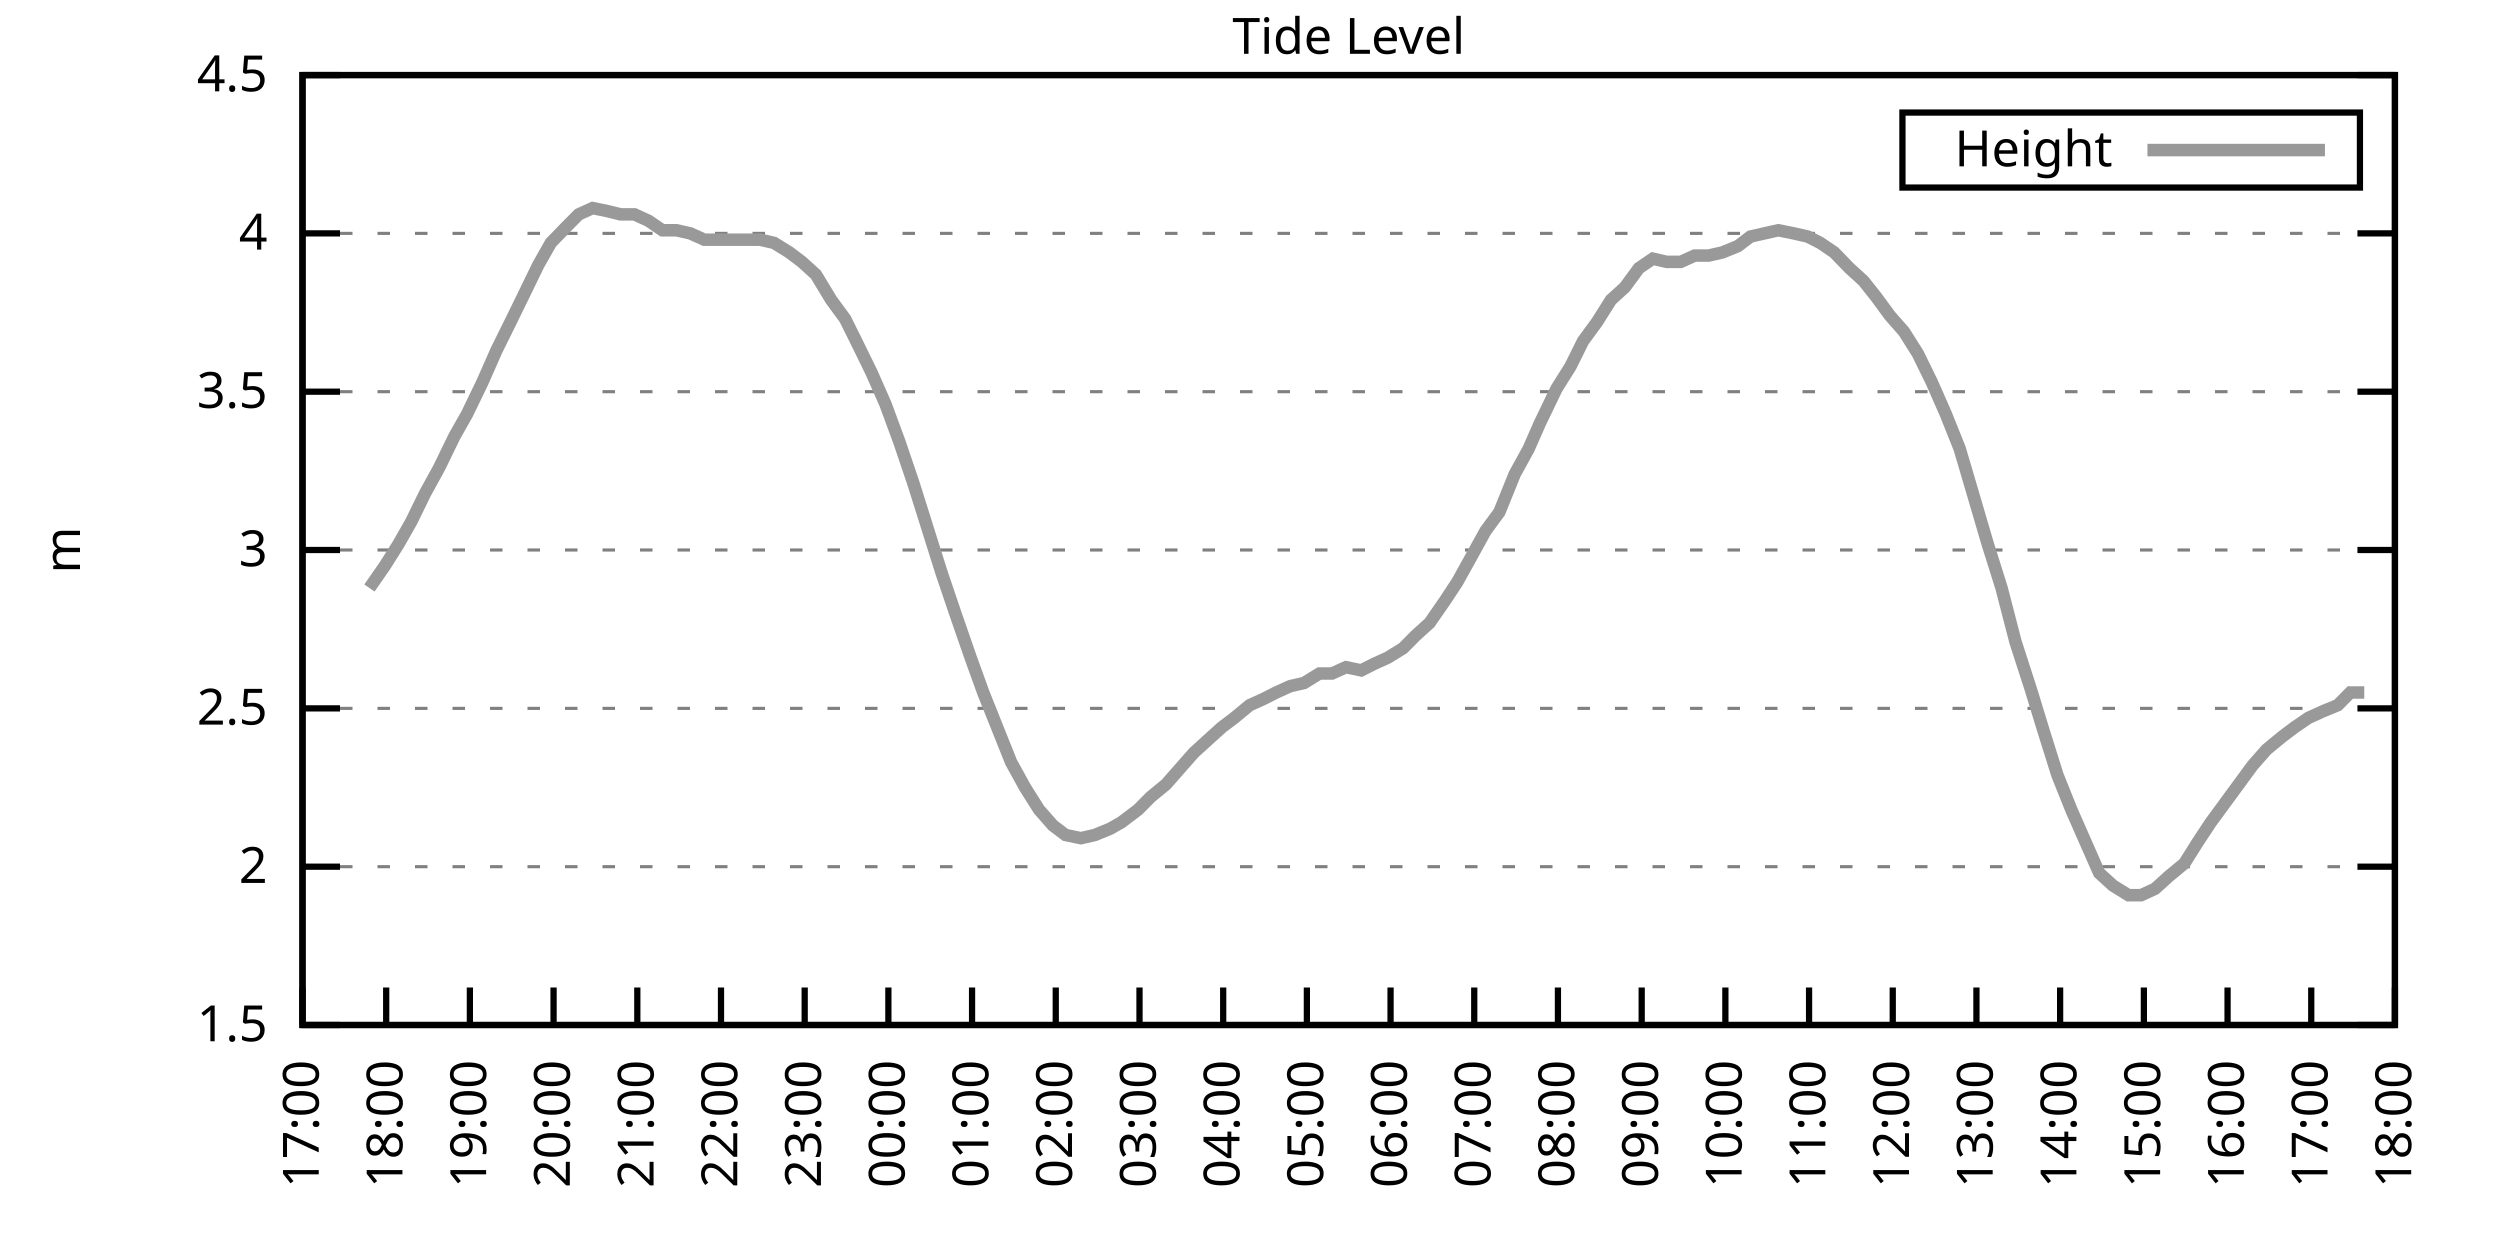
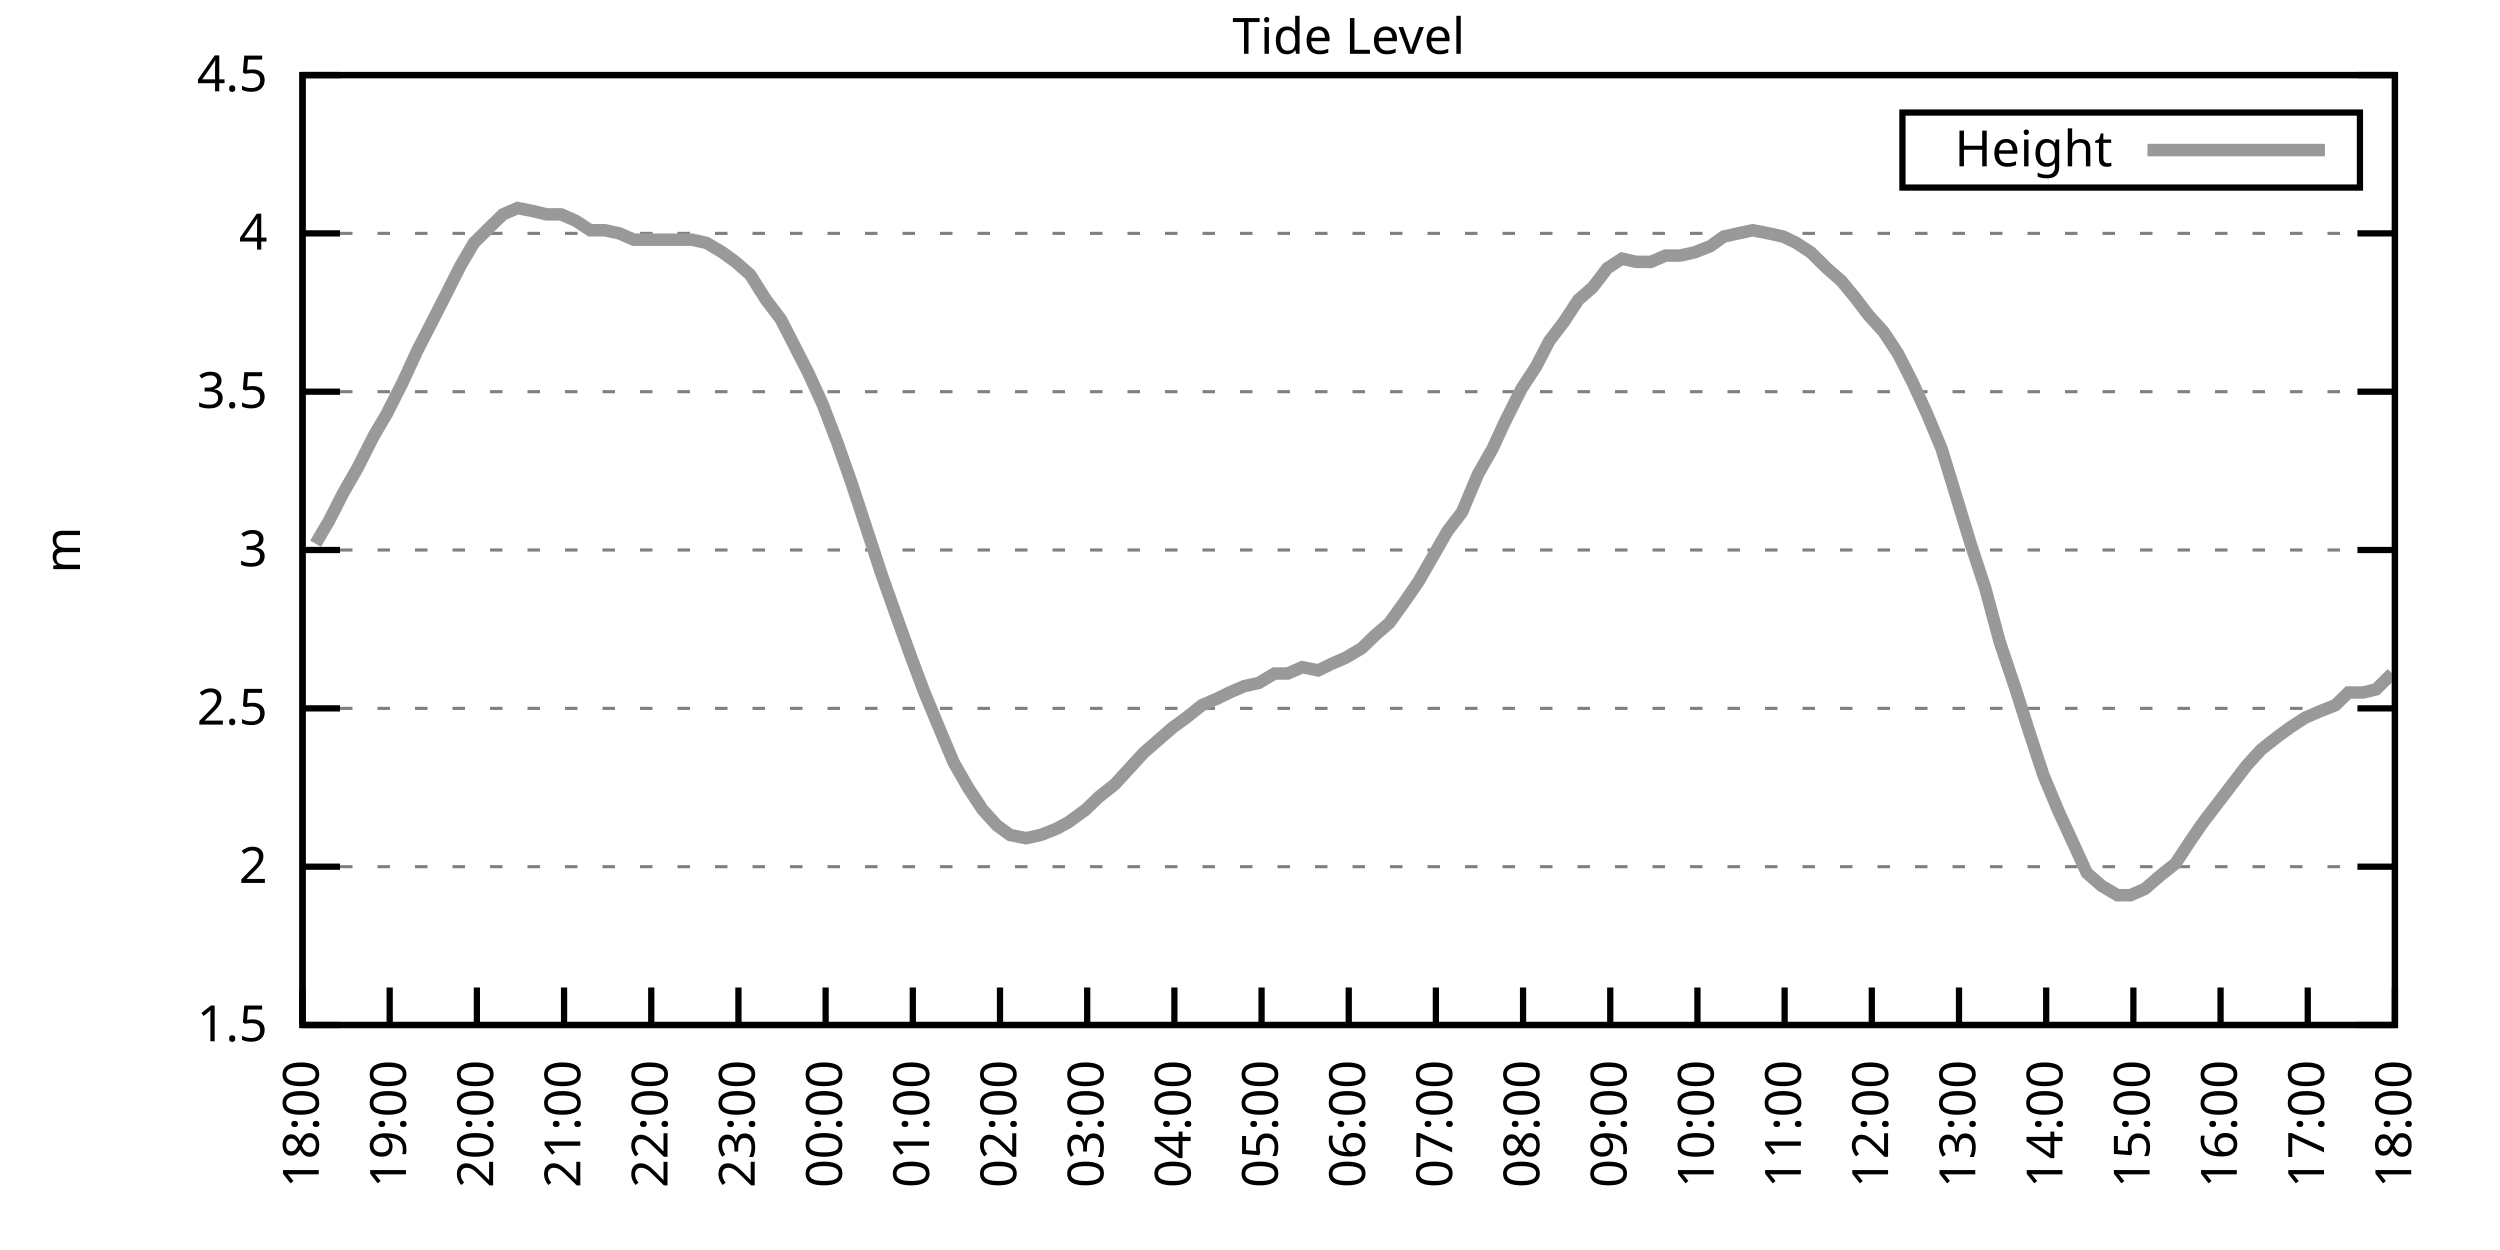
<svg xmlns="http://www.w3.org/2000/svg" xmlns:xlink="http://www.w3.org/1999/xlink" width="400" height="200" viewBox="0 0 400 200">
  <g id="gnuplot_canvas">
    <rect x="0" y="0" width="400" height="200" fill="none" />
    <defs>
      <circle id="gpDot" r="0.5" stroke-width="0.5" stroke="currentColor" />
      <path id="gpPt0" stroke-width="0.333" stroke="currentColor" d="M-1,0 h2 M0,-1 v2" />
      <path id="gpPt1" stroke-width="0.333" stroke="currentColor" d="M-1,-1 L1,1 M1,-1 L-1,1" />
      <path id="gpPt2" stroke-width="0.333" stroke="currentColor" d="M-1,0 L1,0 M0,-1 L0,1 M-1,-1 L1,1 M-1,1 L1,-1" />
      <rect id="gpPt3" stroke-width="0.333" stroke="currentColor" x="-1" y="-1" width="2" height="2" />
      <rect id="gpPt4" stroke-width="0.333" stroke="currentColor" fill="currentColor" x="-1" y="-1" width="2" height="2" />
      <circle id="gpPt5" stroke-width="0.333" stroke="currentColor" cx="0" cy="0" r="1" />
      <use xlink:href="#gpPt5" id="gpPt6" fill="currentColor" stroke="none" />
      <path id="gpPt7" stroke-width="0.333" stroke="currentColor" d="M0,-1.33 L-1.33,0.67 L1.33,0.67 z" />
      <use xlink:href="#gpPt7" id="gpPt8" fill="currentColor" stroke="none" />
      <use xlink:href="#gpPt7" id="gpPt9" stroke="currentColor" transform="rotate(180)" />
      <use xlink:href="#gpPt9" id="gpPt10" fill="currentColor" stroke="none" />
      <use xlink:href="#gpPt3" id="gpPt11" stroke="currentColor" transform="rotate(45)" />
      <use xlink:href="#gpPt11" id="gpPt12" fill="currentColor" stroke="none" />
      <path id="gpPt13" stroke-width="0.333" stroke="currentColor" d="M0,1.330 L1.265,0.411 L0.782,-1.067 L-0.782,-1.076 L-1.265,0.411 z" />
      <use xlink:href="#gpPt13" id="gpPt14" fill="currentColor" stroke="none" />
      <filter id="textbox" filterUnits="objectBoundingBox" x="0" y="0" height="1" width="1">
        <feFlood flood-color="white" flood-opacity="1" result="bgnd" />
        <feComposite in="SourceGraphic" in2="bgnd" operator="atop" />
      </filter>
      <filter id="greybox" filterUnits="objectBoundingBox" x="0" y="0" height="1" width="1">
        <feFlood flood-color="lightgrey" flood-opacity="1" result="grey" />
        <feComposite in="SourceGraphic" in2="grey" operator="atop" />
      </filter>
    </defs>
    <g fill="none" color="white" stroke="currentColor" stroke-width="1.00" stroke-linecap="butt" stroke-linejoin="miter">
</g>
    <g fill="none" color="black" stroke="currentColor" stroke-width="1.00" stroke-linecap="butt" stroke-linejoin="miter">
      <g stroke="none" shape-rendering="crispEdges">
        <polygon fill="rgb(255, 255, 255)" points="48.40,164.00 383.18,164.00 383.18,12.02 48.40,12.02 " />
      </g>
    </g>
    <g fill="none" color="black" stroke="currentColor" stroke-width="1.00" stroke-linecap="butt" stroke-linejoin="miter">
</g>
    <g fill="none" color="black" stroke="black" stroke-width="0.50" stroke-linecap="butt" stroke-linejoin="miter">
</g>
    <g fill="none" color="gray" stroke="currentColor" stroke-width="0.50" stroke-linecap="butt" stroke-linejoin="miter">
      <path stroke="gray" stroke-dasharray="2,4" class="gridline" d="M48.40,164.00 L383.19,164.00  " />
    </g>
    <g fill="none" color="gray" stroke="gray" stroke-width="1.00" stroke-linecap="butt" stroke-linejoin="miter">
</g>
    <g fill="none" color="black" stroke="currentColor" stroke-width="1.00" stroke-linecap="butt" stroke-linejoin="miter">
      <path stroke="black" d="M48.40,164.00 L54.40,164.00 M383.19,164.00 L377.19,164.00  " />
      <g transform="translate(42.80,166.60)" stroke="none" fill="black" font-family="Sans" font-size="8.00" text-anchor="end">
        <text>
          <tspan font-family="Sans"> 1.5</tspan>
        </text>
      </g>
    </g>
    <g fill="none" color="black" stroke="currentColor" stroke-width="1.00" stroke-linecap="butt" stroke-linejoin="miter">
</g>
    <g fill="none" color="black" stroke="black" stroke-width="0.50" stroke-linecap="butt" stroke-linejoin="miter">
</g>
    <g fill="none" color="gray" stroke="currentColor" stroke-width="0.50" stroke-linecap="butt" stroke-linejoin="miter">
      <path stroke="gray" stroke-dasharray="2,4" class="gridline" d="M48.40,138.67 L383.19,138.67  " />
    </g>
    <g fill="none" color="gray" stroke="gray" stroke-width="1.00" stroke-linecap="butt" stroke-linejoin="miter">
</g>
    <g fill="none" color="black" stroke="currentColor" stroke-width="1.00" stroke-linecap="butt" stroke-linejoin="miter">
      <path stroke="black" d="M48.40,138.67 L54.40,138.67 M383.19,138.67 L377.19,138.67  " />
      <g transform="translate(42.80,141.27)" stroke="none" fill="black" font-family="Sans" font-size="8.00" text-anchor="end">
        <text>
          <tspan font-family="Sans"> 2</tspan>
        </text>
      </g>
    </g>
    <g fill="none" color="black" stroke="currentColor" stroke-width="1.00" stroke-linecap="butt" stroke-linejoin="miter">
</g>
    <g fill="none" color="black" stroke="black" stroke-width="0.50" stroke-linecap="butt" stroke-linejoin="miter">
</g>
    <g fill="none" color="gray" stroke="currentColor" stroke-width="0.50" stroke-linecap="butt" stroke-linejoin="miter">
      <path stroke="gray" stroke-dasharray="2,4" class="gridline" d="M48.40,113.34 L383.19,113.34  " />
    </g>
    <g fill="none" color="gray" stroke="gray" stroke-width="1.00" stroke-linecap="butt" stroke-linejoin="miter">
</g>
    <g fill="none" color="black" stroke="currentColor" stroke-width="1.00" stroke-linecap="butt" stroke-linejoin="miter">
      <path stroke="black" d="M48.40,113.34 L54.40,113.34 M383.19,113.34 L377.19,113.34  " />
      <g transform="translate(42.80,115.94)" stroke="none" fill="black" font-family="Sans" font-size="8.00" text-anchor="end">
        <text>
          <tspan font-family="Sans"> 2.5</tspan>
        </text>
      </g>
    </g>
    <g fill="none" color="black" stroke="currentColor" stroke-width="1.00" stroke-linecap="butt" stroke-linejoin="miter">
</g>
    <g fill="none" color="black" stroke="black" stroke-width="0.50" stroke-linecap="butt" stroke-linejoin="miter">
</g>
    <g fill="none" color="gray" stroke="currentColor" stroke-width="0.50" stroke-linecap="butt" stroke-linejoin="miter">
      <path stroke="gray" stroke-dasharray="2,4" class="gridline" d="M48.40,88.00 L383.19,88.00  " />
    </g>
    <g fill="none" color="gray" stroke="gray" stroke-width="1.00" stroke-linecap="butt" stroke-linejoin="miter">
</g>
    <g fill="none" color="black" stroke="currentColor" stroke-width="1.00" stroke-linecap="butt" stroke-linejoin="miter">
      <path stroke="black" d="M48.40,88.00 L54.40,88.00 M383.19,88.00 L377.19,88.00  " />
      <g transform="translate(42.80,90.60)" stroke="none" fill="black" font-family="Sans" font-size="8.00" text-anchor="end">
        <text>
          <tspan font-family="Sans"> 3</tspan>
        </text>
      </g>
    </g>
    <g fill="none" color="black" stroke="currentColor" stroke-width="1.00" stroke-linecap="butt" stroke-linejoin="miter">
</g>
    <g fill="none" color="black" stroke="black" stroke-width="0.50" stroke-linecap="butt" stroke-linejoin="miter">
</g>
    <g fill="none" color="gray" stroke="currentColor" stroke-width="0.50" stroke-linecap="butt" stroke-linejoin="miter">
      <path stroke="gray" stroke-dasharray="2,4" class="gridline" d="M48.40,62.67 L383.19,62.67  " />
    </g>
    <g fill="none" color="gray" stroke="gray" stroke-width="1.00" stroke-linecap="butt" stroke-linejoin="miter">
</g>
    <g fill="none" color="black" stroke="currentColor" stroke-width="1.00" stroke-linecap="butt" stroke-linejoin="miter">
      <path stroke="black" d="M48.40,62.67 L54.40,62.67 M383.19,62.67 L377.19,62.67  " />
      <g transform="translate(42.80,65.27)" stroke="none" fill="black" font-family="Sans" font-size="8.00" text-anchor="end">
        <text>
          <tspan font-family="Sans"> 3.5</tspan>
        </text>
      </g>
    </g>
    <g fill="none" color="black" stroke="currentColor" stroke-width="1.00" stroke-linecap="butt" stroke-linejoin="miter">
</g>
    <g fill="none" color="black" stroke="black" stroke-width="0.50" stroke-linecap="butt" stroke-linejoin="miter">
</g>
    <g fill="none" color="gray" stroke="currentColor" stroke-width="0.50" stroke-linecap="butt" stroke-linejoin="miter">
      <path stroke="gray" stroke-dasharray="2,4" class="gridline" d="M48.40,37.34 L383.19,37.34  " />
    </g>
    <g fill="none" color="gray" stroke="gray" stroke-width="1.00" stroke-linecap="butt" stroke-linejoin="miter">
</g>
    <g fill="none" color="black" stroke="currentColor" stroke-width="1.00" stroke-linecap="butt" stroke-linejoin="miter">
      <path stroke="black" d="M48.40,37.34 L54.40,37.34 M383.19,37.34 L377.19,37.34  " />
      <g transform="translate(42.80,39.94)" stroke="none" fill="black" font-family="Sans" font-size="8.00" text-anchor="end">
        <text>
          <tspan font-family="Sans"> 4</tspan>
        </text>
      </g>
    </g>
    <g fill="none" color="black" stroke="currentColor" stroke-width="1.00" stroke-linecap="butt" stroke-linejoin="miter">
</g>
    <g fill="none" color="black" stroke="black" stroke-width="0.50" stroke-linecap="butt" stroke-linejoin="miter">
</g>
    <g fill="none" color="gray" stroke="currentColor" stroke-width="0.50" stroke-linecap="butt" stroke-linejoin="miter">
      <path stroke="gray" stroke-dasharray="2,4" class="gridline" d="M48.40,12.01 L383.19,12.01  " />
    </g>
    <g fill="none" color="gray" stroke="gray" stroke-width="1.00" stroke-linecap="butt" stroke-linejoin="miter">
</g>
    <g fill="none" color="black" stroke="currentColor" stroke-width="1.00" stroke-linecap="butt" stroke-linejoin="miter">
      <path stroke="black" d="M48.40,12.01 L54.40,12.01 M383.19,12.01 L377.19,12.01  " />
      <g transform="translate(42.80,14.61)" stroke="none" fill="black" font-family="Sans" font-size="8.00" text-anchor="end">
        <text>
          <tspan font-family="Sans"> 4.5</tspan>
        </text>
      </g>
    </g>
    <g fill="none" color="black" stroke="currentColor" stroke-width="1.00" stroke-linecap="butt" stroke-linejoin="miter">
      <path stroke="black" d="M48.40,164.00 L48.40,158.00  " />
      <g transform="translate(51.00,169.60) rotate(270.00)" stroke="none" fill="black" font-family="Sans" font-size="8.00" text-anchor="end">
        <text>
-           <tspan font-family="Sans">17:00</tspan>
-         </text>
-       </g>
-     </g>
-     <g fill="none" color="black" stroke="currentColor" stroke-width="1.00" stroke-linecap="butt" stroke-linejoin="miter">
-       <path stroke="black" d="M61.79,164.00 L61.79,158.00  " />
-       <g transform="translate(64.39,169.60) rotate(270.00)" stroke="none" fill="black" font-family="Sans" font-size="8.00" text-anchor="end">
-         <text>
          <tspan font-family="Sans">18:00</tspan>
        </text>
      </g>
    </g>
    <g fill="none" color="black" stroke="currentColor" stroke-width="1.00" stroke-linecap="butt" stroke-linejoin="miter">
-       <path stroke="black" d="M75.18,164.00 L75.18,158.00  " />
-       <g transform="translate(77.78,169.60) rotate(270.00)" stroke="none" fill="black" font-family="Sans" font-size="8.00" text-anchor="end">
+       <path stroke="black" d="M62.35,164.00 L62.35,158.00  " />
+       <g transform="translate(64.95,169.60) rotate(270.00)" stroke="none" fill="black" font-family="Sans" font-size="8.00" text-anchor="end">
        <text>
          <tspan font-family="Sans">19:00</tspan>
        </text>
      </g>
    </g>
    <g fill="none" color="black" stroke="currentColor" stroke-width="1.00" stroke-linecap="butt" stroke-linejoin="miter">
-       <path stroke="black" d="M88.57,164.00 L88.57,158.00  " />
-       <g transform="translate(91.17,169.60) rotate(270.00)" stroke="none" fill="black" font-family="Sans" font-size="8.00" text-anchor="end">
+       <path stroke="black" d="M76.30,164.00 L76.30,158.00  " />
+       <g transform="translate(78.90,169.60) rotate(270.00)" stroke="none" fill="black" font-family="Sans" font-size="8.00" text-anchor="end">
        <text>
          <tspan font-family="Sans">20:00</tspan>
        </text>
      </g>
    </g>
    <g fill="none" color="black" stroke="currentColor" stroke-width="1.00" stroke-linecap="butt" stroke-linejoin="miter">
-       <path stroke="black" d="M101.97,164.00 L101.97,158.00  " />
-       <g transform="translate(104.57,169.60) rotate(270.00)" stroke="none" fill="black" font-family="Sans" font-size="8.00" text-anchor="end">
+       <path stroke="black" d="M90.25,164.00 L90.25,158.00  " />
+       <g transform="translate(92.85,169.60) rotate(270.00)" stroke="none" fill="black" font-family="Sans" font-size="8.00" text-anchor="end">
        <text>
          <tspan font-family="Sans">21:00</tspan>
        </text>
      </g>
    </g>
    <g fill="none" color="black" stroke="currentColor" stroke-width="1.00" stroke-linecap="butt" stroke-linejoin="miter">
-       <path stroke="black" d="M115.36,164.00 L115.36,158.00  " />
-       <g transform="translate(117.96,169.60) rotate(270.00)" stroke="none" fill="black" font-family="Sans" font-size="8.00" text-anchor="end">
+       <path stroke="black" d="M104.20,164.00 L104.20,158.00  " />
+       <g transform="translate(106.80,169.60) rotate(270.00)" stroke="none" fill="black" font-family="Sans" font-size="8.00" text-anchor="end">
        <text>
          <tspan font-family="Sans">22:00</tspan>
        </text>
      </g>
    </g>
    <g fill="none" color="black" stroke="currentColor" stroke-width="1.00" stroke-linecap="butt" stroke-linejoin="miter">
-       <path stroke="black" d="M128.75,164.00 L128.75,158.00  " />
-       <g transform="translate(131.35,169.60) rotate(270.00)" stroke="none" fill="black" font-family="Sans" font-size="8.00" text-anchor="end">
+       <path stroke="black" d="M118.15,164.00 L118.15,158.00  " />
+       <g transform="translate(120.75,169.60) rotate(270.00)" stroke="none" fill="black" font-family="Sans" font-size="8.00" text-anchor="end">
        <text>
          <tspan font-family="Sans">23:00</tspan>
        </text>
      </g>
    </g>
    <g fill="none" color="black" stroke="currentColor" stroke-width="1.00" stroke-linecap="butt" stroke-linejoin="miter">
-       <path stroke="black" d="M142.14,164.00 L142.14,158.00  " />
-       <g transform="translate(144.74,169.60) rotate(270.00)" stroke="none" fill="black" font-family="Sans" font-size="8.00" text-anchor="end">
+       <path stroke="black" d="M132.10,164.00 L132.10,158.00  " />
+       <g transform="translate(134.70,169.60) rotate(270.00)" stroke="none" fill="black" font-family="Sans" font-size="8.00" text-anchor="end">
        <text>
          <tspan font-family="Sans">00:00</tspan>
        </text>
      </g>
    </g>
    <g fill="none" color="black" stroke="currentColor" stroke-width="1.00" stroke-linecap="butt" stroke-linejoin="miter">
-       <path stroke="black" d="M155.53,164.00 L155.53,158.00  " />
-       <g transform="translate(158.13,169.60) rotate(270.00)" stroke="none" fill="black" font-family="Sans" font-size="8.00" text-anchor="end">
+       <path stroke="black" d="M146.05,164.00 L146.05,158.00  " />
+       <g transform="translate(148.65,169.60) rotate(270.00)" stroke="none" fill="black" font-family="Sans" font-size="8.00" text-anchor="end">
        <text>
          <tspan font-family="Sans">01:00</tspan>
        </text>
      </g>
    </g>
    <g fill="none" color="black" stroke="currentColor" stroke-width="1.00" stroke-linecap="butt" stroke-linejoin="miter">
-       <path stroke="black" d="M168.92,164.00 L168.92,158.00  " />
-       <g transform="translate(171.52,169.60) rotate(270.00)" stroke="none" fill="black" font-family="Sans" font-size="8.00" text-anchor="end">
+       <path stroke="black" d="M160.00,164.00 L160.00,158.00  " />
+       <g transform="translate(162.60,169.60) rotate(270.00)" stroke="none" fill="black" font-family="Sans" font-size="8.00" text-anchor="end">
        <text>
          <tspan font-family="Sans">02:00</tspan>
        </text>
      </g>
    </g>
    <g fill="none" color="black" stroke="currentColor" stroke-width="1.00" stroke-linecap="butt" stroke-linejoin="miter">
-       <path stroke="black" d="M182.32,164.00 L182.32,158.00  " />
-       <g transform="translate(184.92,169.60) rotate(270.00)" stroke="none" fill="black" font-family="Sans" font-size="8.00" text-anchor="end">
+       <path stroke="black" d="M173.95,164.00 L173.95,158.00  " />
+       <g transform="translate(176.55,169.60) rotate(270.00)" stroke="none" fill="black" font-family="Sans" font-size="8.00" text-anchor="end">
        <text>
          <tspan font-family="Sans">03:00</tspan>
        </text>
      </g>
    </g>
    <g fill="none" color="black" stroke="currentColor" stroke-width="1.00" stroke-linecap="butt" stroke-linejoin="miter">
-       <path stroke="black" d="M195.71,164.00 L195.71,158.00  " />
-       <g transform="translate(198.31,169.60) rotate(270.00)" stroke="none" fill="black" font-family="Sans" font-size="8.00" text-anchor="end">
+       <path stroke="black" d="M187.90,164.00 L187.90,158.00  " />
+       <g transform="translate(190.50,169.60) rotate(270.00)" stroke="none" fill="black" font-family="Sans" font-size="8.00" text-anchor="end">
        <text>
          <tspan font-family="Sans">04:00</tspan>
        </text>
      </g>
    </g>
    <g fill="none" color="black" stroke="currentColor" stroke-width="1.00" stroke-linecap="butt" stroke-linejoin="miter">
-       <path stroke="black" d="M209.10,164.00 L209.10,158.00  " />
-       <g transform="translate(211.70,169.60) rotate(270.00)" stroke="none" fill="black" font-family="Sans" font-size="8.00" text-anchor="end">
+       <path stroke="black" d="M201.85,164.00 L201.85,158.00  " />
+       <g transform="translate(204.45,169.60) rotate(270.00)" stroke="none" fill="black" font-family="Sans" font-size="8.00" text-anchor="end">
        <text>
          <tspan font-family="Sans">05:00</tspan>
        </text>
      </g>
    </g>
    <g fill="none" color="black" stroke="currentColor" stroke-width="1.00" stroke-linecap="butt" stroke-linejoin="miter">
-       <path stroke="black" d="M222.49,164.00 L222.49,158.00  " />
-       <g transform="translate(225.09,169.60) rotate(270.00)" stroke="none" fill="black" font-family="Sans" font-size="8.00" text-anchor="end">
+       <path stroke="black" d="M215.80,164.00 L215.80,158.00  " />
+       <g transform="translate(218.40,169.60) rotate(270.00)" stroke="none" fill="black" font-family="Sans" font-size="8.00" text-anchor="end">
        <text>
          <tspan font-family="Sans">06:00</tspan>
        </text>
      </g>
    </g>
    <g fill="none" color="black" stroke="currentColor" stroke-width="1.00" stroke-linecap="butt" stroke-linejoin="miter">
-       <path stroke="black" d="M235.88,164.00 L235.88,158.00  " />
-       <g transform="translate(238.48,169.60) rotate(270.00)" stroke="none" fill="black" font-family="Sans" font-size="8.00" text-anchor="end">
+       <path stroke="black" d="M229.74,164.00 L229.74,158.00  " />
+       <g transform="translate(232.34,169.60) rotate(270.00)" stroke="none" fill="black" font-family="Sans" font-size="8.00" text-anchor="end">
        <text>
          <tspan font-family="Sans">07:00</tspan>
        </text>
      </g>
    </g>
    <g fill="none" color="black" stroke="currentColor" stroke-width="1.00" stroke-linecap="butt" stroke-linejoin="miter">
-       <path stroke="black" d="M249.27,164.00 L249.27,158.00  " />
-       <g transform="translate(251.87,169.60) rotate(270.00)" stroke="none" fill="black" font-family="Sans" font-size="8.00" text-anchor="end">
+       <path stroke="black" d="M243.69,164.00 L243.69,158.00  " />
+       <g transform="translate(246.29,169.60) rotate(270.00)" stroke="none" fill="black" font-family="Sans" font-size="8.00" text-anchor="end">
        <text>
          <tspan font-family="Sans">08:00</tspan>
        </text>
      </g>
    </g>
    <g fill="none" color="black" stroke="currentColor" stroke-width="1.00" stroke-linecap="butt" stroke-linejoin="miter">
-       <path stroke="black" d="M262.67,164.00 L262.67,158.00  " />
-       <g transform="translate(265.27,169.60) rotate(270.00)" stroke="none" fill="black" font-family="Sans" font-size="8.00" text-anchor="end">
+       <path stroke="black" d="M257.64,164.00 L257.64,158.00  " />
+       <g transform="translate(260.24,169.60) rotate(270.00)" stroke="none" fill="black" font-family="Sans" font-size="8.00" text-anchor="end">
        <text>
          <tspan font-family="Sans">09:00</tspan>
        </text>
      </g>
    </g>
    <g fill="none" color="black" stroke="currentColor" stroke-width="1.00" stroke-linecap="butt" stroke-linejoin="miter">
-       <path stroke="black" d="M276.06,164.00 L276.06,158.00  " />
-       <g transform="translate(278.66,169.60) rotate(270.00)" stroke="none" fill="black" font-family="Sans" font-size="8.00" text-anchor="end">
+       <path stroke="black" d="M271.59,164.00 L271.59,158.00  " />
+       <g transform="translate(274.19,169.60) rotate(270.00)" stroke="none" fill="black" font-family="Sans" font-size="8.00" text-anchor="end">
        <text>
          <tspan font-family="Sans">10:00</tspan>
        </text>
      </g>
    </g>
    <g fill="none" color="black" stroke="currentColor" stroke-width="1.00" stroke-linecap="butt" stroke-linejoin="miter">
-       <path stroke="black" d="M289.45,164.00 L289.45,158.00  " />
-       <g transform="translate(292.05,169.60) rotate(270.00)" stroke="none" fill="black" font-family="Sans" font-size="8.00" text-anchor="end">
+       <path stroke="black" d="M285.54,164.00 L285.54,158.00  " />
+       <g transform="translate(288.14,169.60) rotate(270.00)" stroke="none" fill="black" font-family="Sans" font-size="8.00" text-anchor="end">
        <text>
          <tspan font-family="Sans">11:00</tspan>
        </text>
      </g>
    </g>
    <g fill="none" color="black" stroke="currentColor" stroke-width="1.00" stroke-linecap="butt" stroke-linejoin="miter">
-       <path stroke="black" d="M302.84,164.00 L302.84,158.00  " />
-       <g transform="translate(305.44,169.60) rotate(270.00)" stroke="none" fill="black" font-family="Sans" font-size="8.00" text-anchor="end">
+       <path stroke="black" d="M299.49,164.00 L299.49,158.00  " />
+       <g transform="translate(302.09,169.60) rotate(270.00)" stroke="none" fill="black" font-family="Sans" font-size="8.00" text-anchor="end">
        <text>
          <tspan font-family="Sans">12:00</tspan>
        </text>
      </g>
    </g>
    <g fill="none" color="black" stroke="currentColor" stroke-width="1.00" stroke-linecap="butt" stroke-linejoin="miter">
-       <path stroke="black" d="M316.23,164.00 L316.23,158.00  " />
-       <g transform="translate(318.83,169.60) rotate(270.00)" stroke="none" fill="black" font-family="Sans" font-size="8.00" text-anchor="end">
+       <path stroke="black" d="M313.44,164.00 L313.44,158.00  " />
+       <g transform="translate(316.04,169.60) rotate(270.00)" stroke="none" fill="black" font-family="Sans" font-size="8.00" text-anchor="end">
        <text>
          <tspan font-family="Sans">13:00</tspan>
        </text>
      </g>
    </g>
    <g fill="none" color="black" stroke="currentColor" stroke-width="1.00" stroke-linecap="butt" stroke-linejoin="miter">
-       <path stroke="black" d="M329.62,164.00 L329.62,158.00  " />
-       <g transform="translate(332.22,169.60) rotate(270.00)" stroke="none" fill="black" font-family="Sans" font-size="8.00" text-anchor="end">
+       <path stroke="black" d="M327.39,164.00 L327.39,158.00  " />
+       <g transform="translate(329.99,169.60) rotate(270.00)" stroke="none" fill="black" font-family="Sans" font-size="8.00" text-anchor="end">
        <text>
          <tspan font-family="Sans">14:00</tspan>
        </text>
      </g>
    </g>
    <g fill="none" color="black" stroke="currentColor" stroke-width="1.00" stroke-linecap="butt" stroke-linejoin="miter">
-       <path stroke="black" d="M343.02,164.00 L343.02,158.00  " />
-       <g transform="translate(345.62,169.60) rotate(270.00)" stroke="none" fill="black" font-family="Sans" font-size="8.00" text-anchor="end">
+       <path stroke="black" d="M341.34,164.00 L341.34,158.00  " />
+       <g transform="translate(343.94,169.60) rotate(270.00)" stroke="none" fill="black" font-family="Sans" font-size="8.00" text-anchor="end">
        <text>
          <tspan font-family="Sans">15:00</tspan>
        </text>
      </g>
    </g>
    <g fill="none" color="black" stroke="currentColor" stroke-width="1.00" stroke-linecap="butt" stroke-linejoin="miter">
-       <path stroke="black" d="M356.41,164.00 L356.41,158.00  " />
-       <g transform="translate(359.01,169.60) rotate(270.00)" stroke="none" fill="black" font-family="Sans" font-size="8.00" text-anchor="end">
+       <path stroke="black" d="M355.29,164.00 L355.29,158.00  " />
+       <g transform="translate(357.89,169.60) rotate(270.00)" stroke="none" fill="black" font-family="Sans" font-size="8.00" text-anchor="end">
        <text>
          <tspan font-family="Sans">16:00</tspan>
        </text>
      </g>
    </g>
    <g fill="none" color="black" stroke="currentColor" stroke-width="1.00" stroke-linecap="butt" stroke-linejoin="miter">
-       <path stroke="black" d="M369.80,164.00 L369.80,158.00  " />
-       <g transform="translate(372.40,169.60) rotate(270.00)" stroke="none" fill="black" font-family="Sans" font-size="8.00" text-anchor="end">
+       <path stroke="black" d="M369.24,164.00 L369.24,158.00  " />
+       <g transform="translate(371.84,169.60) rotate(270.00)" stroke="none" fill="black" font-family="Sans" font-size="8.00" text-anchor="end">
        <text>
          <tspan font-family="Sans">17:00</tspan>
        </text>
      </g>
    </g>
    <g fill="none" color="black" stroke="currentColor" stroke-width="1.00" stroke-linecap="butt" stroke-linejoin="miter">
      <path stroke="black" d="M383.19,164.00 L383.19,158.00  " />
      <g transform="translate(385.79,169.60) rotate(270.00)" stroke="none" fill="black" font-family="Sans" font-size="8.00" text-anchor="end">
        <text>
          <tspan font-family="Sans">18:00</tspan>
        </text>
      </g>
    </g>
    <g fill="none" color="black" stroke="currentColor" stroke-width="1.00" stroke-linecap="butt" stroke-linejoin="miter">
</g>
    <g fill="none" color="black" stroke="currentColor" stroke-width="1.00" stroke-linecap="butt" stroke-linejoin="miter">
      <path stroke="black" d="M48.40,12.01 L48.40,164.00 L383.19,164.00 L383.19,12.01 L48.40,12.01 Z  " />
    </g>
    <g fill="none" color="black" stroke="currentColor" stroke-width="1.00" stroke-linecap="butt" stroke-linejoin="miter">
</g>
    <g fill="none" color="black" stroke="currentColor" stroke-width="1.00" stroke-linecap="butt" stroke-linejoin="miter">
      <path stroke="black" d="M304.39,30.01 L304.39,18.01 L377.59,18.01 L377.59,30.01 L304.39,30.01 Z  " />
    </g>
    <g id="Tide_level_plot_1">
      <g fill="none" color="white" stroke="black" stroke-width="2.00" stroke-linecap="butt" stroke-linejoin="miter">
</g>
      <g fill="none" color="black" stroke="currentColor" stroke-width="2.00" stroke-linecap="butt" stroke-linejoin="miter">
        <g transform="translate(337.99,26.61)" stroke="none" fill="black" font-family="Sans" font-size="8.00" text-anchor="end">
          <text>
            <tspan font-family="Sans">Height</tspan>
          </text>
        </g>
      </g>
      <g fill="none" color="black" stroke="currentColor" stroke-width="2.00" stroke-linecap="butt" stroke-linejoin="miter">
-         <path stroke="rgb(153, 153, 153)" d="M343.59,24.01 L371.99,24.01 M59.11,94.08 L61.57,90.54 L63.80,86.99 L65.81,83.45 L68.04,78.89 L70.27,74.83   L72.73,69.77 L74.74,66.22 L77.19,61.15 L79.42,56.09 L81.43,52.03 L83.66,47.47 L86.12,42.41 L88.13,38.86   L90.58,36.33 L92.59,34.30 L94.82,33.29 L97.28,33.80 L99.29,34.30 L101.52,34.30 L103.75,35.32 L105.98,36.84   L108.22,36.84 L110.45,37.34 L112.68,38.35 L114.91,38.35 L116.92,38.35 L119.38,38.35 L121.61,38.35 L123.84,38.86   L126.29,40.38 L128.30,41.90 L130.54,43.93 L132.99,47.98 L135.22,51.02 L137.23,55.07 L139.46,59.63 L141.69,64.70   L143.93,70.78 L146.16,77.37 L148.39,84.46 L150.62,91.55 L152.85,98.14 L155.31,105.23 L157.32,110.80 L159.55,116.38   L161.78,121.95 L164.01,126.00 L166.25,129.55 L168.48,132.08 L170.49,133.60 L172.94,134.11 L175.17,133.60 L177.63,132.59   L179.41,131.58 L182.09,129.55 L184.10,127.52 L186.56,125.50 L188.79,122.96 L191.02,120.43 L193.25,118.40 L195.48,116.38   L197.49,114.86 L199.95,112.83 L202.18,111.82 L204.19,110.80 L206.42,109.79 L208.65,109.28 L211.11,107.76 L213.12,107.76   L215.35,106.75 L217.80,107.26 L219.81,106.24 L222.04,105.23 L224.50,103.71 L226.51,101.68 L228.74,99.66 L231.20,96.11   L233.20,93.07 L235.44,89.02 L237.67,84.97 L239.90,81.93 L242.36,75.85 L244.59,71.79 L246.37,67.74 L249.05,62.17   L251.28,58.62 L253.29,54.57 L255.52,51.53 L257.76,47.98 L259.99,45.95 L262.22,42.91 L264.45,41.39 L266.68,41.90   L268.92,41.90 L271.15,40.89 L273.38,40.89 L275.61,40.38 L278.07,39.37 L280.07,37.85 L282.31,37.34 L284.54,36.84   L286.99,37.34 L289.23,37.85 L291.23,38.86 L293.47,40.38 L295.92,42.91 L298.15,44.94 L300.16,47.47 L302.39,50.51   L304.63,53.05 L306.86,56.59 L309.09,61.15 L311.32,66.22 L313.55,71.79 L315.79,79.39 L318.02,86.99 L320.25,94.08   L322.48,102.70 L324.94,110.30 L326.95,116.88 L329.18,123.98 L331.41,129.55 L333.64,134.62 L335.87,139.68 L338.10,141.71   L340.56,143.23 L342.57,143.23 L344.80,142.21 L347.03,140.19 L349.49,138.16 L351.72,134.62 L353.73,131.58 L355.96,128.54   L358.19,125.50 L360.42,122.46 L362.66,119.92 L365.11,117.90 L367.12,116.38 L369.35,114.86 L371.58,113.84 L374.04,112.83   L376.05,110.80 L378.28,110.80  " />
+         <path stroke="rgb(153, 153, 153)" d="M343.59,24.01 L371.99,24.01 M50.49,86.99 L52.58,83.45 L54.91,78.89 L57.23,74.83 L59.79,69.77 L61.88,66.22   L64.44,61.15 L66.77,56.09 L68.86,52.03 L71.18,47.47 L73.74,42.41 L75.83,38.86 L78.39,36.33 L80.48,34.30   L82.81,33.29 L85.37,33.80 L87.46,34.30 L89.78,34.30 L92.11,35.32 L94.43,36.84 L96.76,36.84 L99.08,37.34   L101.41,38.35 L103.73,38.35 L105.83,38.35 L108.38,38.35 L110.71,38.35 L113.03,38.86 L115.59,40.38 L117.68,41.90   L120.01,43.93 L122.57,47.98 L124.89,51.02 L126.98,55.07 L129.31,59.63 L131.63,64.70 L133.96,70.78 L136.28,77.37   L138.61,84.46 L140.93,91.55 L143.26,98.14 L145.81,105.23 L147.91,110.80 L150.23,116.38 L152.56,121.95 L154.88,126.00   L157.21,129.55 L159.53,132.08 L161.62,133.60 L164.18,134.11 L166.51,133.60 L169.06,132.59 L170.92,131.58 L173.71,129.55   L175.81,127.52 L178.36,125.50 L180.69,122.96 L183.01,120.43 L185.34,118.40 L187.66,116.38 L189.76,114.86 L192.31,112.83   L194.64,111.82 L196.73,110.80 L199.06,109.79 L201.38,109.28 L203.94,107.76 L206.03,107.76 L208.36,106.75 L210.91,107.26   L213.01,106.24 L215.33,105.23 L217.89,103.71 L219.98,101.68 L222.30,99.66 L224.86,96.11 L226.95,93.07 L229.28,89.02   L231.60,84.97 L233.93,81.93 L236.49,75.85 L238.81,71.79 L240.67,67.74 L243.46,62.17 L245.79,58.62 L247.88,54.57   L250.20,51.53 L252.53,47.98 L254.85,45.95 L257.18,42.91 L259.50,41.39 L261.83,41.90 L264.15,41.90 L266.48,40.89   L268.80,40.89 L271.13,40.38 L273.69,39.37 L275.78,37.85 L278.10,37.34 L280.43,36.84 L282.99,37.34 L285.31,37.85   L287.40,38.86 L289.73,40.38 L292.29,42.91 L294.61,44.94 L296.70,47.47 L299.03,50.51 L301.35,53.05 L303.68,56.59   L306.00,61.15 L308.33,66.22 L310.65,71.79 L312.98,79.39 L315.30,86.99 L317.63,94.08 L319.95,102.70 L322.51,110.30   L324.60,116.88 L326.93,123.98 L329.25,129.55 L331.58,134.62 L333.90,139.68 L336.23,141.71 L338.78,143.23 L340.88,143.23   L343.20,142.21 L345.53,140.19 L348.08,138.16 L350.41,134.62 L352.50,131.58 L354.83,128.54 L357.15,125.50 L359.48,122.46   L361.80,119.92 L364.36,117.90 L366.45,116.38 L368.78,114.86 L371.10,113.84 L373.66,112.83 L375.75,110.80 L378.08,110.80   L380.17,110.30 L382.73,107.76  " />
      </g>
    </g>
    <g fill="none" color="black" stroke="currentColor" stroke-width="2.00" stroke-linecap="butt" stroke-linejoin="miter">
</g>
    <g fill="none" color="black" stroke="black" stroke-width="1.00" stroke-linecap="butt" stroke-linejoin="miter">
</g>
    <g fill="none" color="black" stroke="currentColor" stroke-width="1.00" stroke-linecap="butt" stroke-linejoin="miter">
      <path stroke="black" d="M48.40,12.01 L48.40,164.00 L383.19,164.00 L383.19,12.01 L48.40,12.01 Z  " />
      <g transform="translate(12.80,88.01) rotate(270.00)" stroke="none" fill="black" font-family="Sans" font-size="8.00" text-anchor="middle">
        <text>
          <tspan font-family="Sans">m</tspan>
        </text>
      </g>
    </g>
    <g fill="none" color="black" stroke="currentColor" stroke-width="1.00" stroke-linecap="butt" stroke-linejoin="miter">
</g>
    <g fill="none" color="black" stroke="currentColor" stroke-width="1.00" stroke-linecap="butt" stroke-linejoin="miter">
      <g transform="translate(215.79,8.61)" stroke="none" fill="black" font-family="Sans" font-size="8.00" text-anchor="middle">
        <text>
          <tspan font-family="Sans">Tide Level</tspan>
        </text>
      </g>
    </g>
    <g fill="none" color="black" stroke="currentColor" stroke-width="1.00" stroke-linecap="butt" stroke-linejoin="miter">
</g>
  </g>
</svg>
